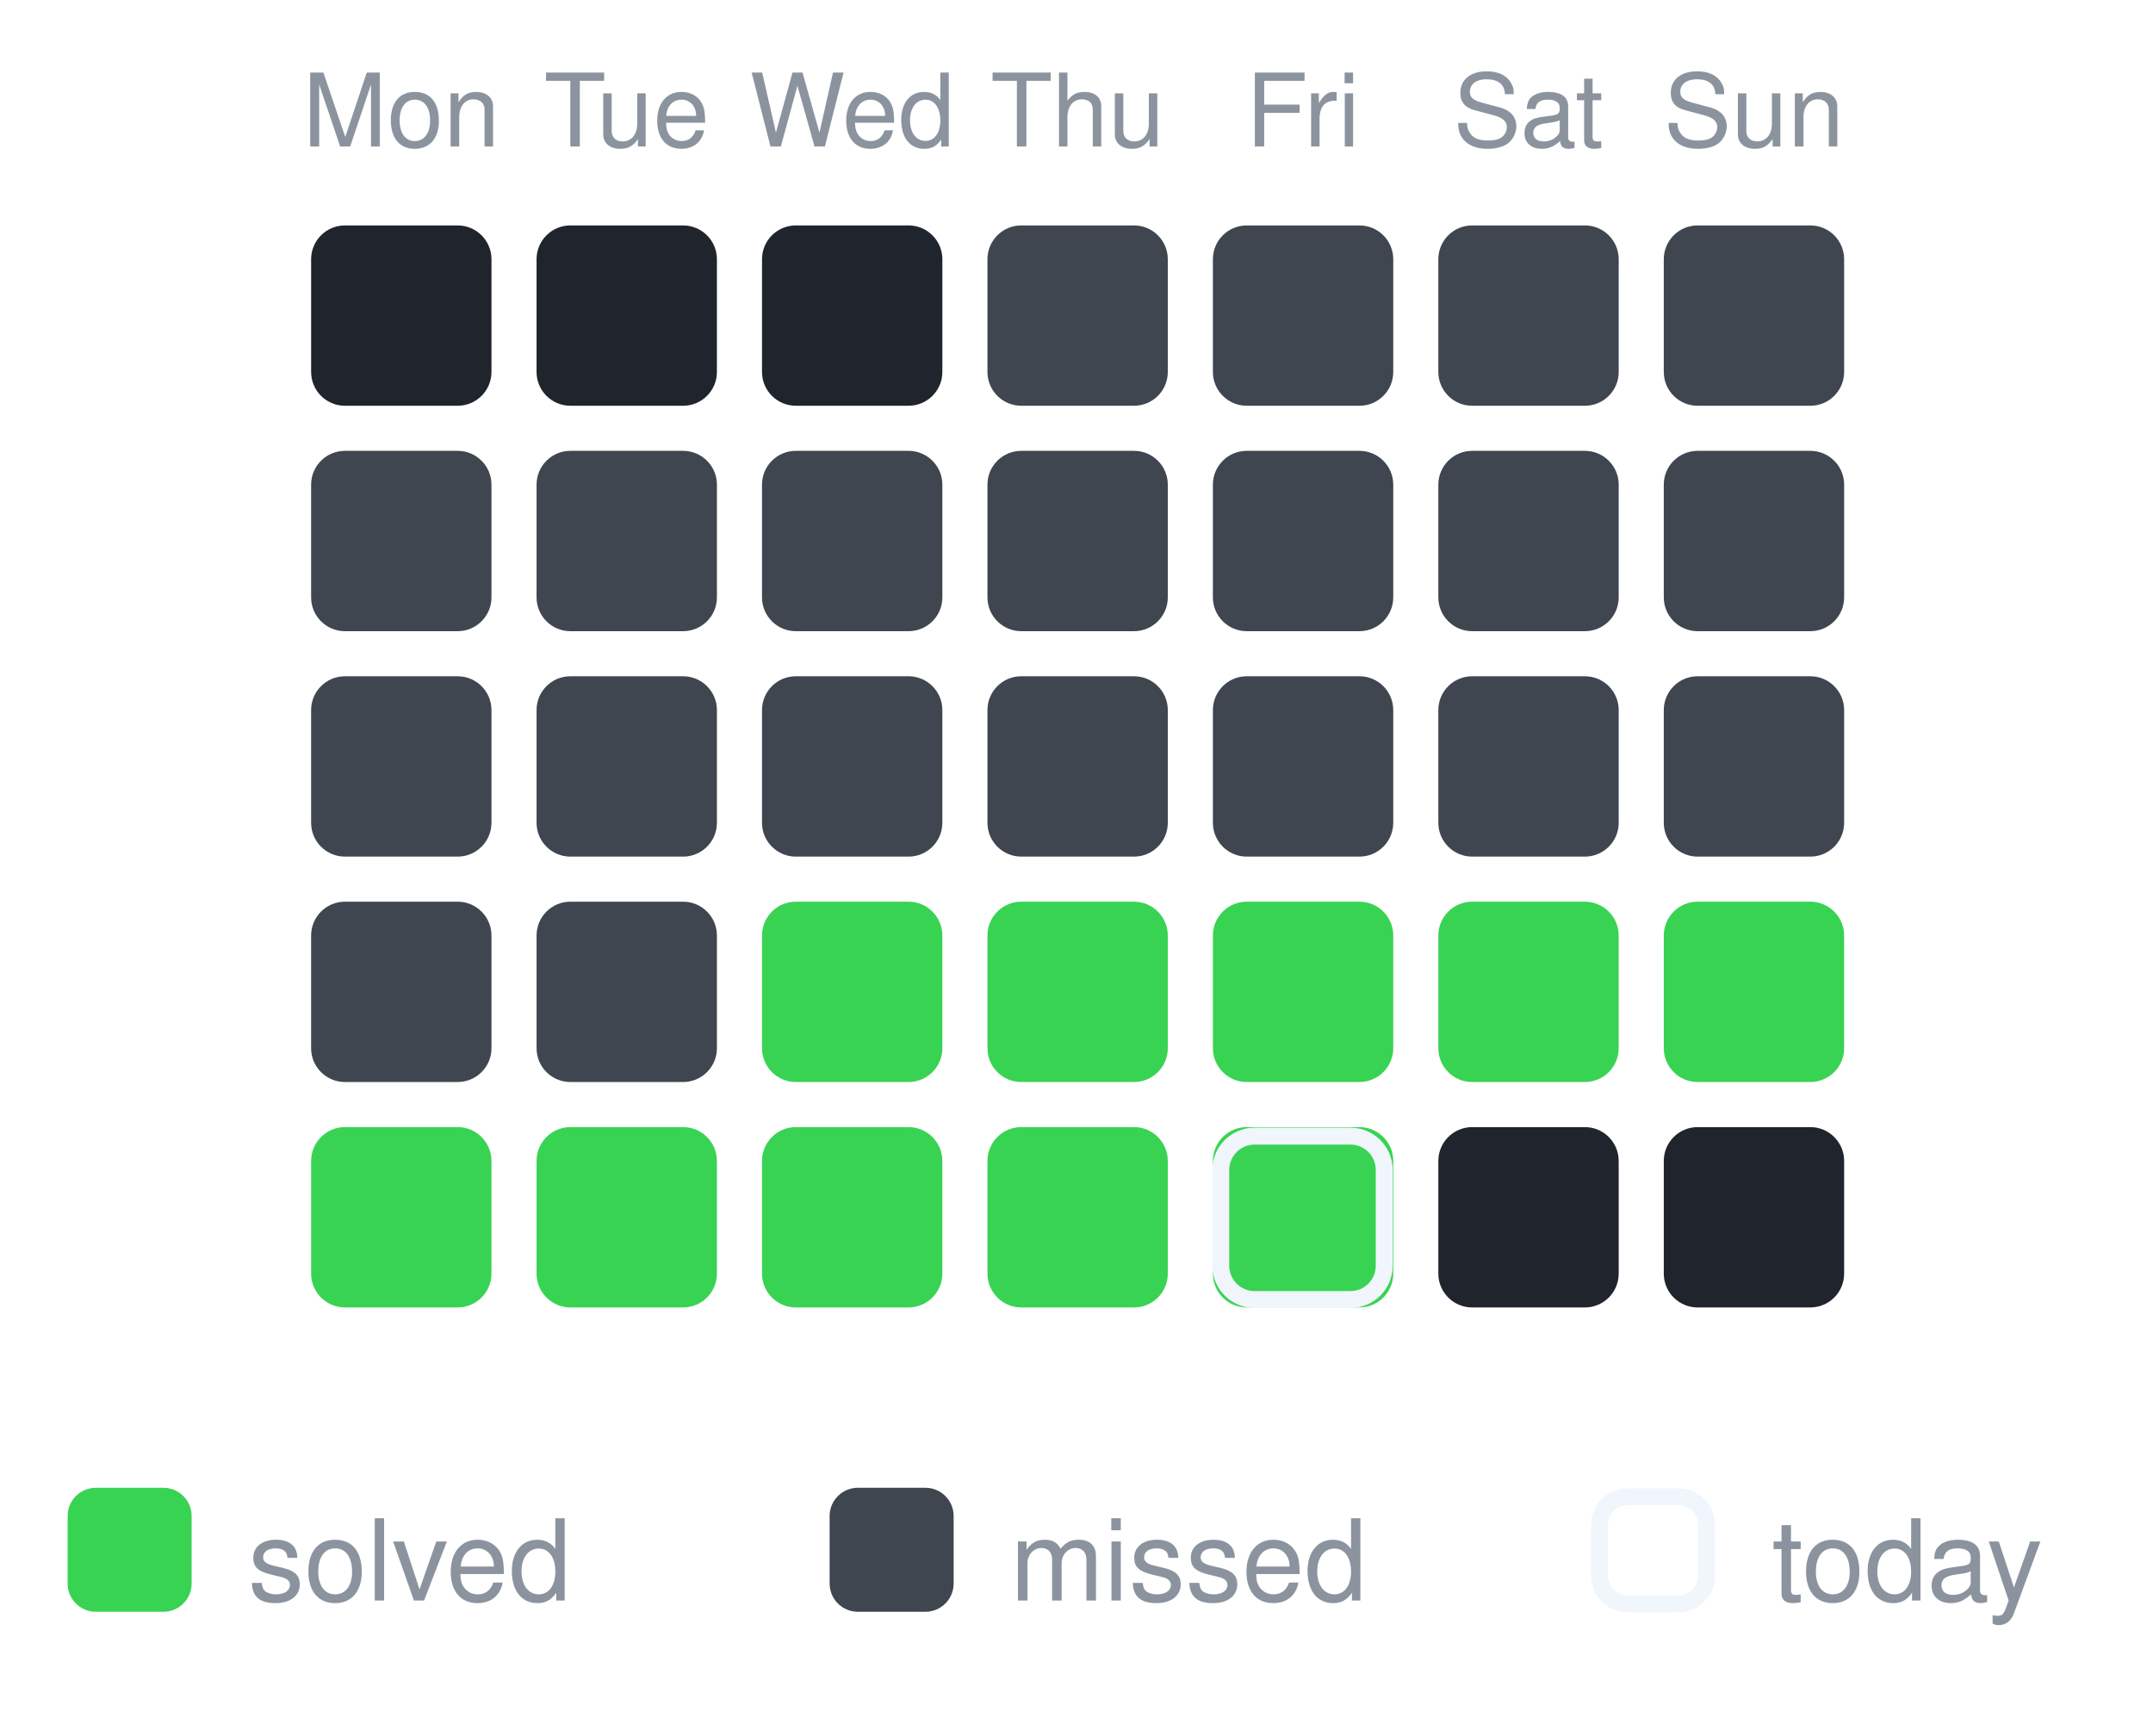
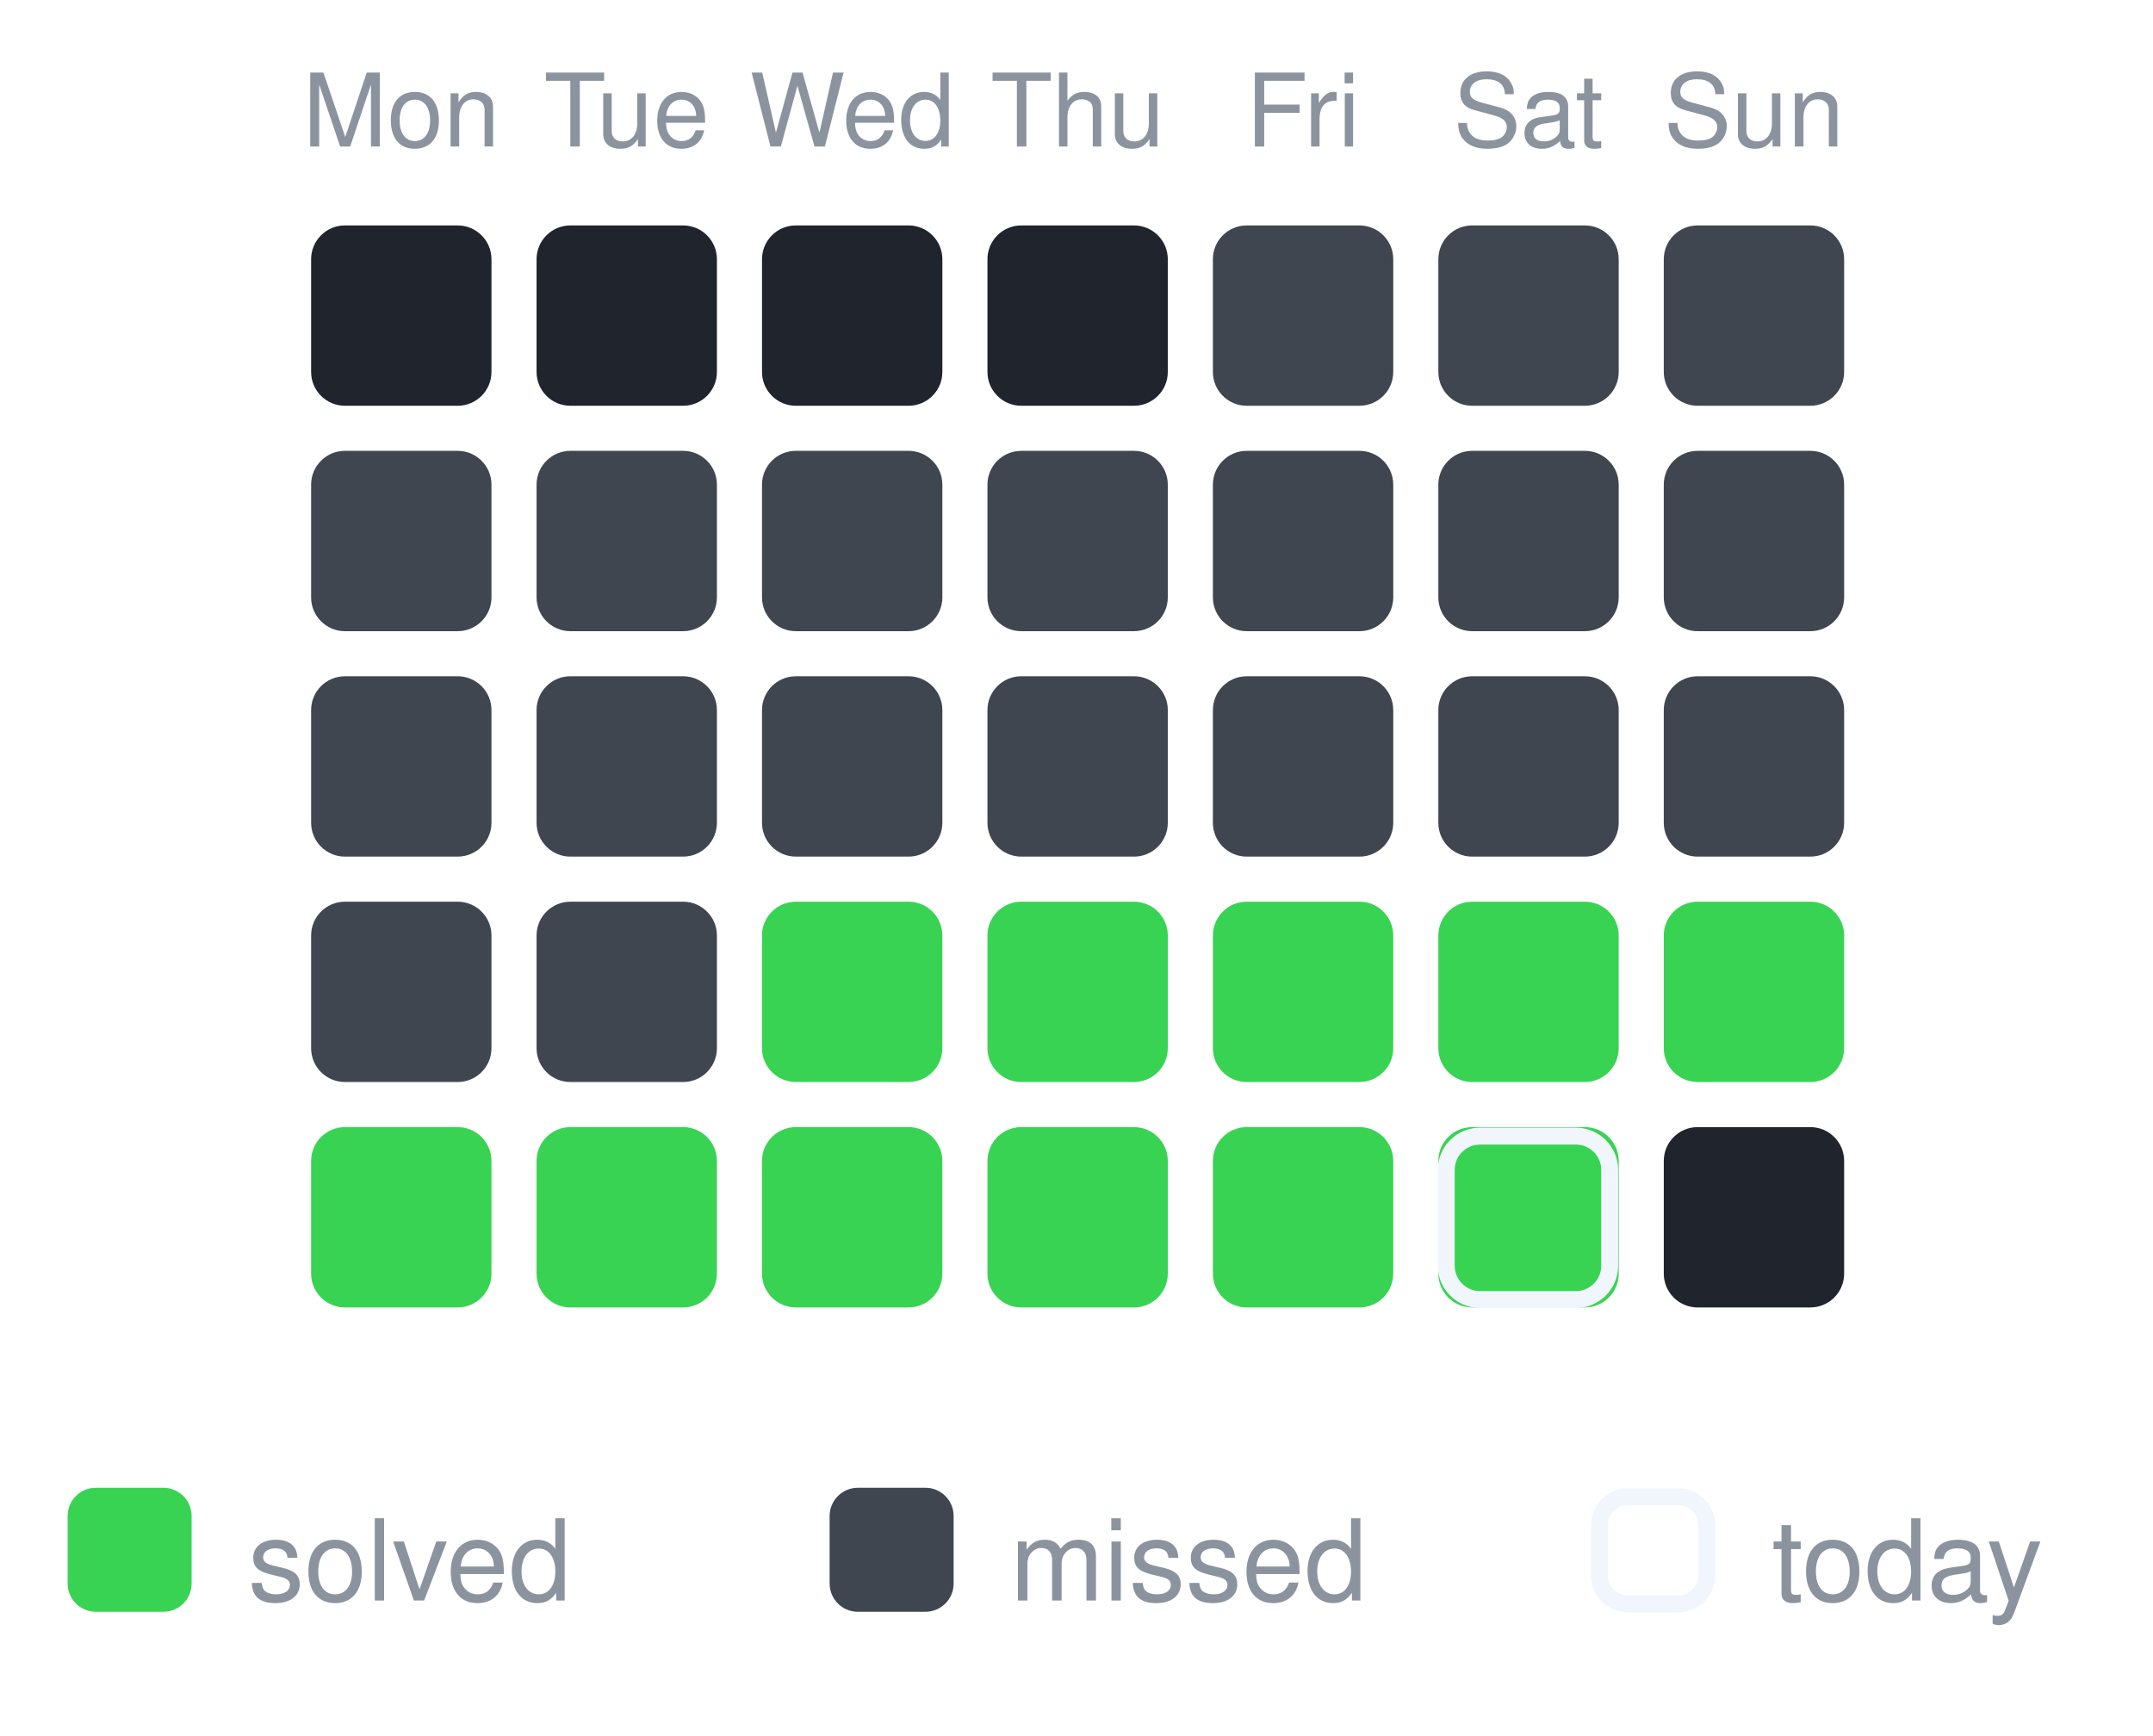
<svg xmlns="http://www.w3.org/2000/svg" width="191" height="154" viewBox="0 0 191 154" role="img" aria-label="30-day activity">
  <text x="35.6" y="13" text-anchor="middle" font-family="-apple-system,Segoe UI,Helvetica,Arial,sans-serif" font-size="9" fill="#8b949e">Mon</text>
  <text x="55.6" y="13" text-anchor="middle" font-family="-apple-system,Segoe UI,Helvetica,Arial,sans-serif" font-size="9" fill="#8b949e">Tue</text>
  <text x="75.6" y="13" text-anchor="middle" font-family="-apple-system,Segoe UI,Helvetica,Arial,sans-serif" font-size="9" fill="#8b949e">Wed</text>
  <text x="95.6" y="13" text-anchor="middle" font-family="-apple-system,Segoe UI,Helvetica,Arial,sans-serif" font-size="9" fill="#8b949e">Thu</text>
  <text x="115.6" y="13" text-anchor="middle" font-family="-apple-system,Segoe UI,Helvetica,Arial,sans-serif" font-size="9" fill="#8b949e">Fri</text>
  <text x="135.6" y="13" text-anchor="middle" font-family="-apple-system,Segoe UI,Helvetica,Arial,sans-serif" font-size="9" fill="#8b949e">Sat</text>
  <text x="155.6" y="13" text-anchor="middle" font-family="-apple-system,Segoe UI,Helvetica,Arial,sans-serif" font-size="9" fill="#8b949e">Sun</text>
  <rect x="27.6" y="20" width="16" height="16" rx="3" fill="#1f242d" opacity="1" />
  <rect x="47.6" y="20" width="16" height="16" rx="3" fill="#1f242d" opacity="1" />
  <rect x="67.6" y="20" width="16" height="16" rx="3" fill="#1f242d" opacity="1" />
-   <rect x="87.6" y="20" width="16" height="16" rx="3" fill="#3f4650" opacity="1" />
+   <rect x="87.6" y="20" width="16" height="16" rx="3" fill="#1f242d" opacity="1" />
  <rect x="107.6" y="20" width="16" height="16" rx="3" fill="#3f4650" opacity="1" />
  <rect x="127.6" y="20" width="16" height="16" rx="3" fill="#3f4650" opacity="1" />
  <rect x="147.6" y="20" width="16" height="16" rx="3" fill="#3f4650" opacity="1" />
  <rect x="27.6" y="40" width="16" height="16" rx="3" fill="#3f4650" opacity="1" />
  <rect x="47.6" y="40" width="16" height="16" rx="3" fill="#3f4650" opacity="1" />
  <rect x="67.6" y="40" width="16" height="16" rx="3" fill="#3f4650" opacity="1" />
  <rect x="87.6" y="40" width="16" height="16" rx="3" fill="#3f4650" opacity="1" />
  <rect x="107.6" y="40" width="16" height="16" rx="3" fill="#3f4650" opacity="1" />
  <rect x="127.6" y="40" width="16" height="16" rx="3" fill="#3f4650" opacity="1" />
  <rect x="147.6" y="40" width="16" height="16" rx="3" fill="#3f4650" opacity="1" />
  <rect x="27.6" y="60" width="16" height="16" rx="3" fill="#3f4650" opacity="1" />
  <rect x="47.6" y="60" width="16" height="16" rx="3" fill="#3f4650" opacity="1" />
  <rect x="67.6" y="60" width="16" height="16" rx="3" fill="#3f4650" opacity="1" />
  <rect x="87.6" y="60" width="16" height="16" rx="3" fill="#3f4650" opacity="1" />
  <rect x="107.6" y="60" width="16" height="16" rx="3" fill="#3f4650" opacity="1" />
  <rect x="127.6" y="60" width="16" height="16" rx="3" fill="#3f4650" opacity="1" />
  <rect x="147.6" y="60" width="16" height="16" rx="3" fill="#3f4650" opacity="1" />
  <rect x="27.6" y="80" width="16" height="16" rx="3" fill="#3f4650" opacity="1" />
  <rect x="47.6" y="80" width="16" height="16" rx="3" fill="#3f4650" opacity="1" />
  <rect x="67.6" y="80" width="16" height="16" rx="3" fill="#39d353" opacity="1" />
  <rect x="87.6" y="80" width="16" height="16" rx="3" fill="#39d353" opacity="1" />
  <rect x="107.6" y="80" width="16" height="16" rx="3" fill="#39d353" opacity="1" />
  <rect x="127.6" y="80" width="16" height="16" rx="3" fill="#39d353" opacity="1" />
  <rect x="147.6" y="80" width="16" height="16" rx="3" fill="#39d353" opacity="1" />
  <rect x="27.6" y="100" width="16" height="16" rx="3" fill="#39d353" opacity="1" />
  <rect x="47.6" y="100" width="16" height="16" rx="3" fill="#39d353" opacity="1" />
  <rect x="67.6" y="100" width="16" height="16" rx="3" fill="#39d353" opacity="1" />
  <rect x="87.6" y="100" width="16" height="16" rx="3" fill="#39d353" opacity="1" />
  <rect x="107.6" y="100" width="16" height="16" rx="3" fill="#39d353" opacity="1" />
-   <rect x="108.3" y="100.8" width="14.5" height="14.5" rx="3" fill="none" stroke="#f0f6fc" stroke-width="1.5" />
-   <rect x="127.6" y="100" width="16" height="16" rx="3" fill="#1f242d" opacity="1" />
+   <rect x="127.6" y="100" width="16" height="16" rx="3" fill="#39d353" opacity="1" />
+   <rect x="128.3" y="100.8" width="14.5" height="14.5" rx="3" fill="none" stroke="#f0f6fc" stroke-width="1.5" />
  <rect x="147.6" y="100" width="16" height="16" rx="3" fill="#1f242d" opacity="1" />
  <rect x="6.0" y="132.0" width="11" height="11" rx="2.5" fill="#39d353" opacity="1" />
  <text x="22.0" y="142.0" font-family="-apple-system,Segoe UI,Helvetica,Arial,sans-serif" font-size="10" fill="#8b949e">solved</text>
  <rect x="73.6" y="132.0" width="11" height="11" rx="2.5" fill="#3f4650" opacity="1" />
  <text x="89.6" y="142.0" font-family="-apple-system,Segoe UI,Helvetica,Arial,sans-serif" font-size="10" fill="#8b949e">missed</text>
  <rect x="141.9" y="132.8" width="9.5" height="9.5" rx="2.5" fill="none" stroke="#f0f6fc" stroke-width="1.5" />
  <text x="157.2" y="142.0" font-family="-apple-system,Segoe UI,Helvetica,Arial,sans-serif" font-size="10" fill="#8b949e">today</text>
</svg>
